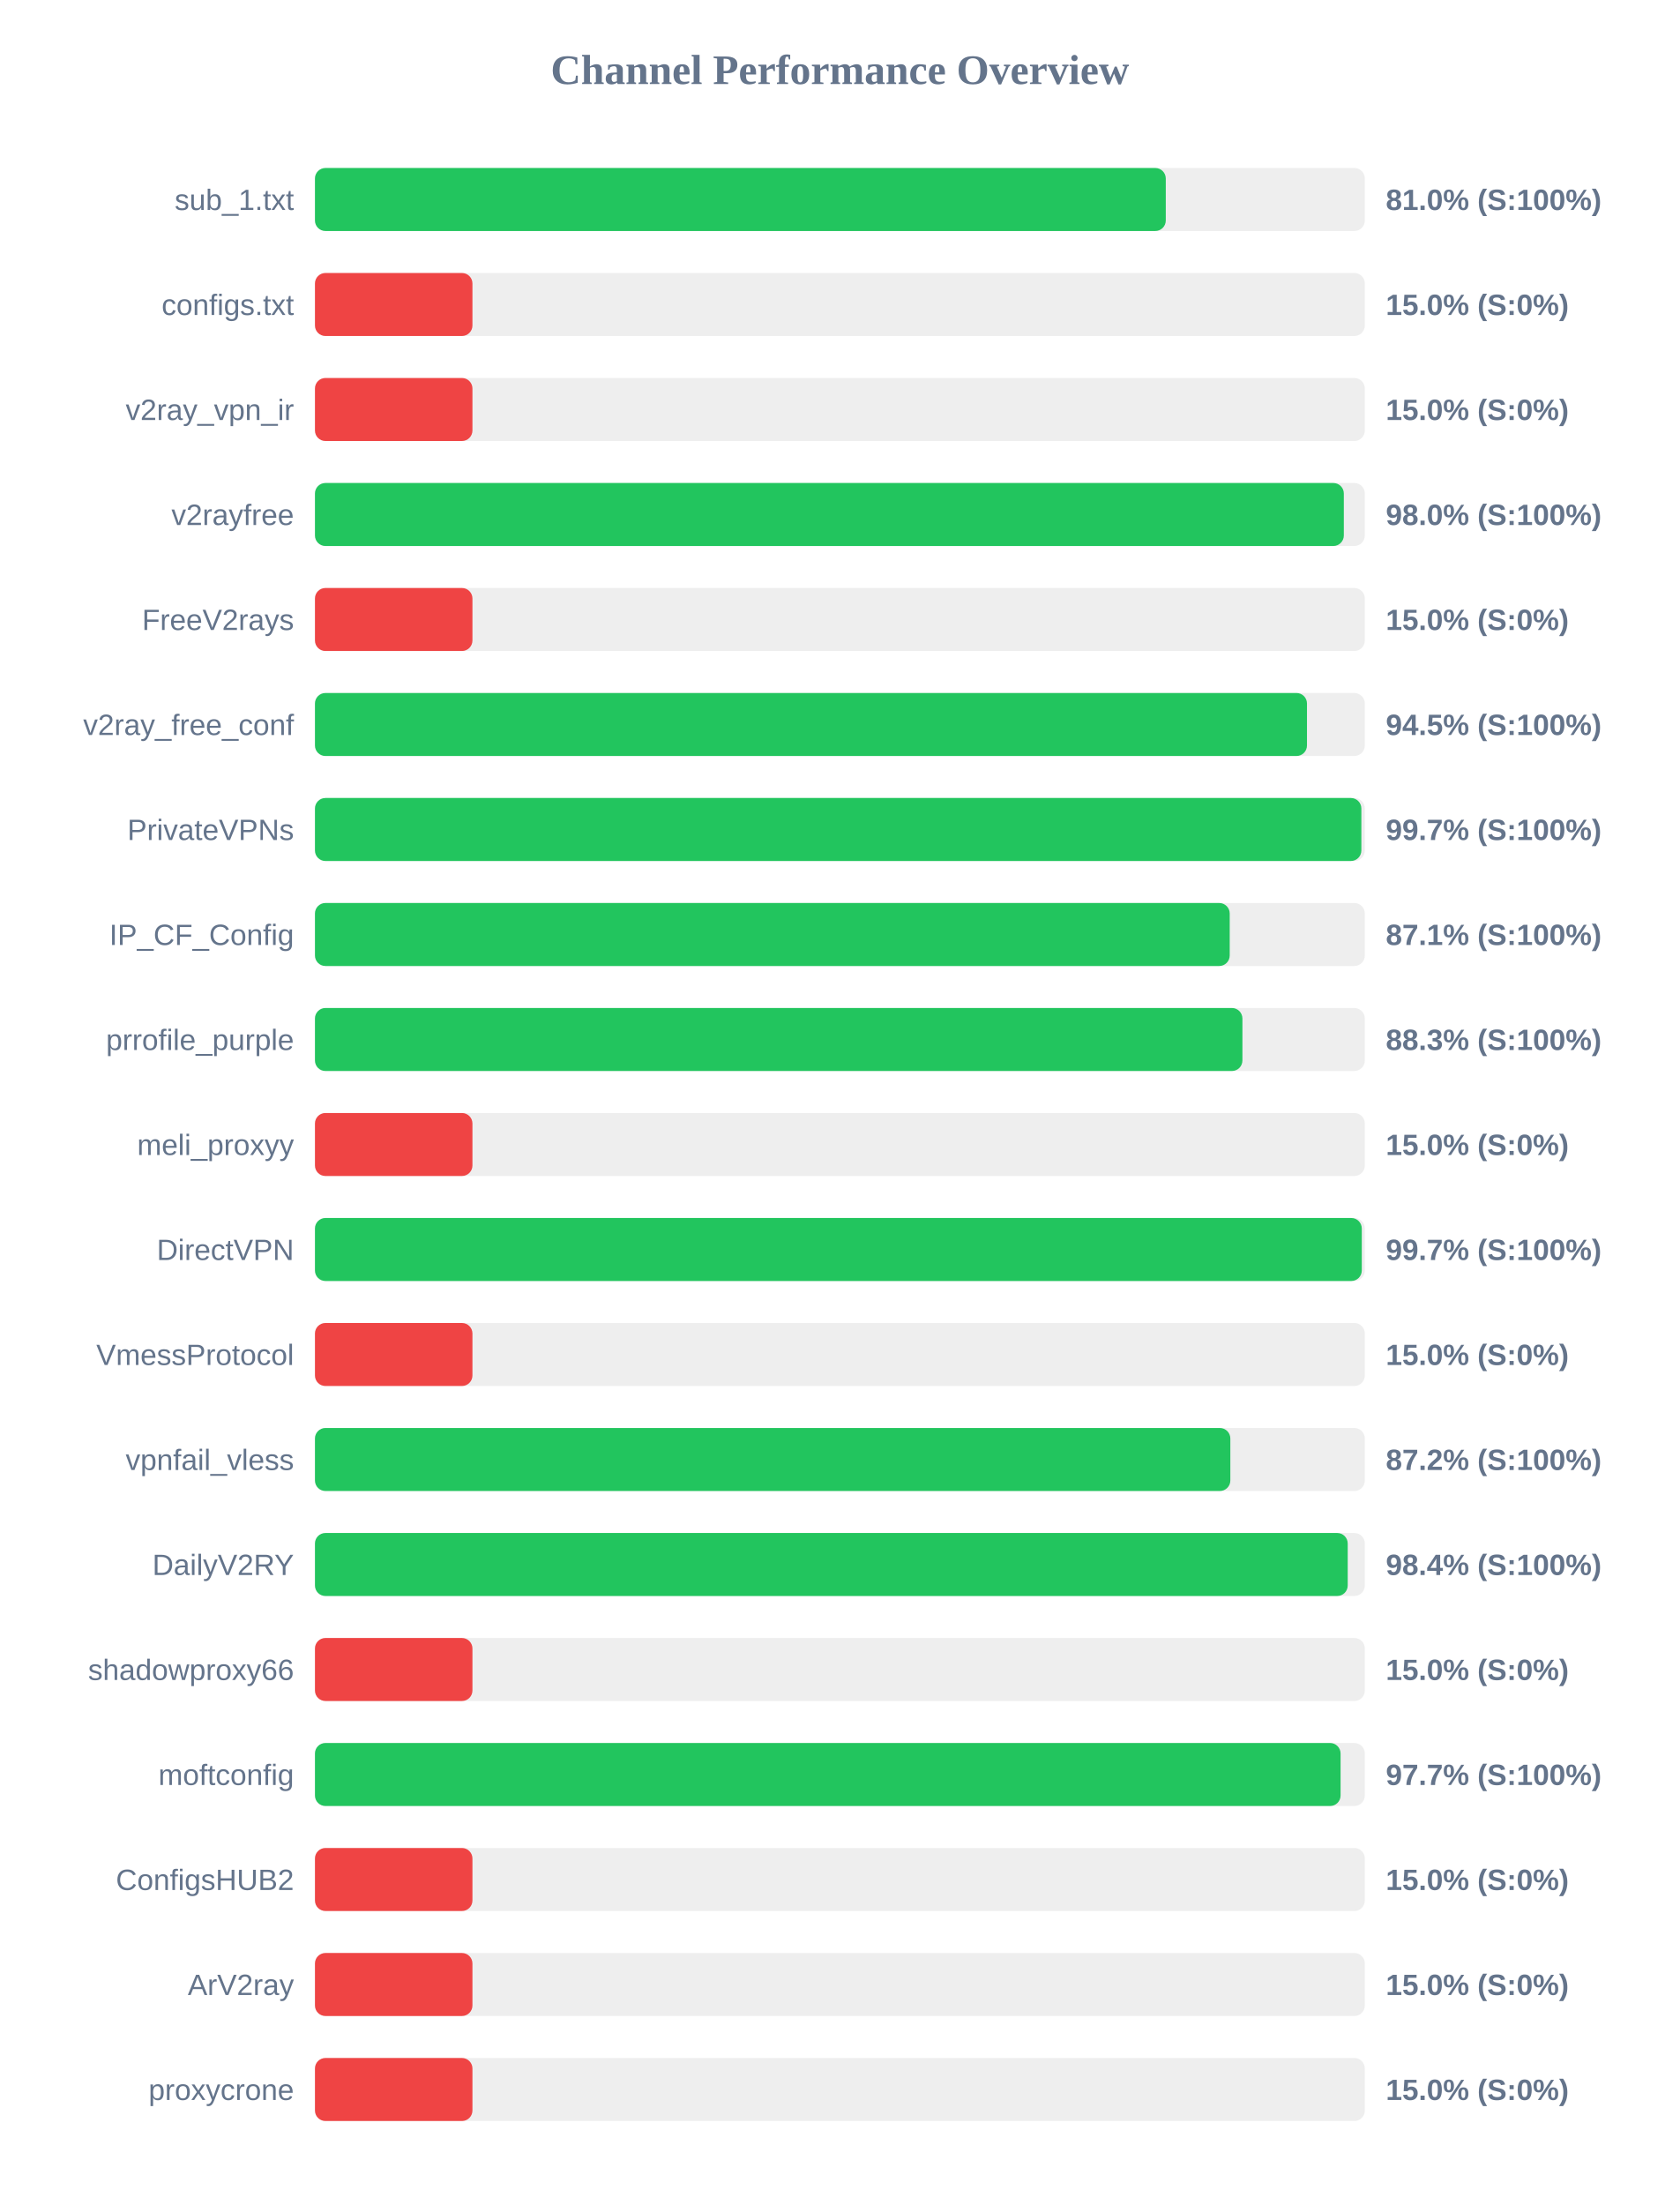
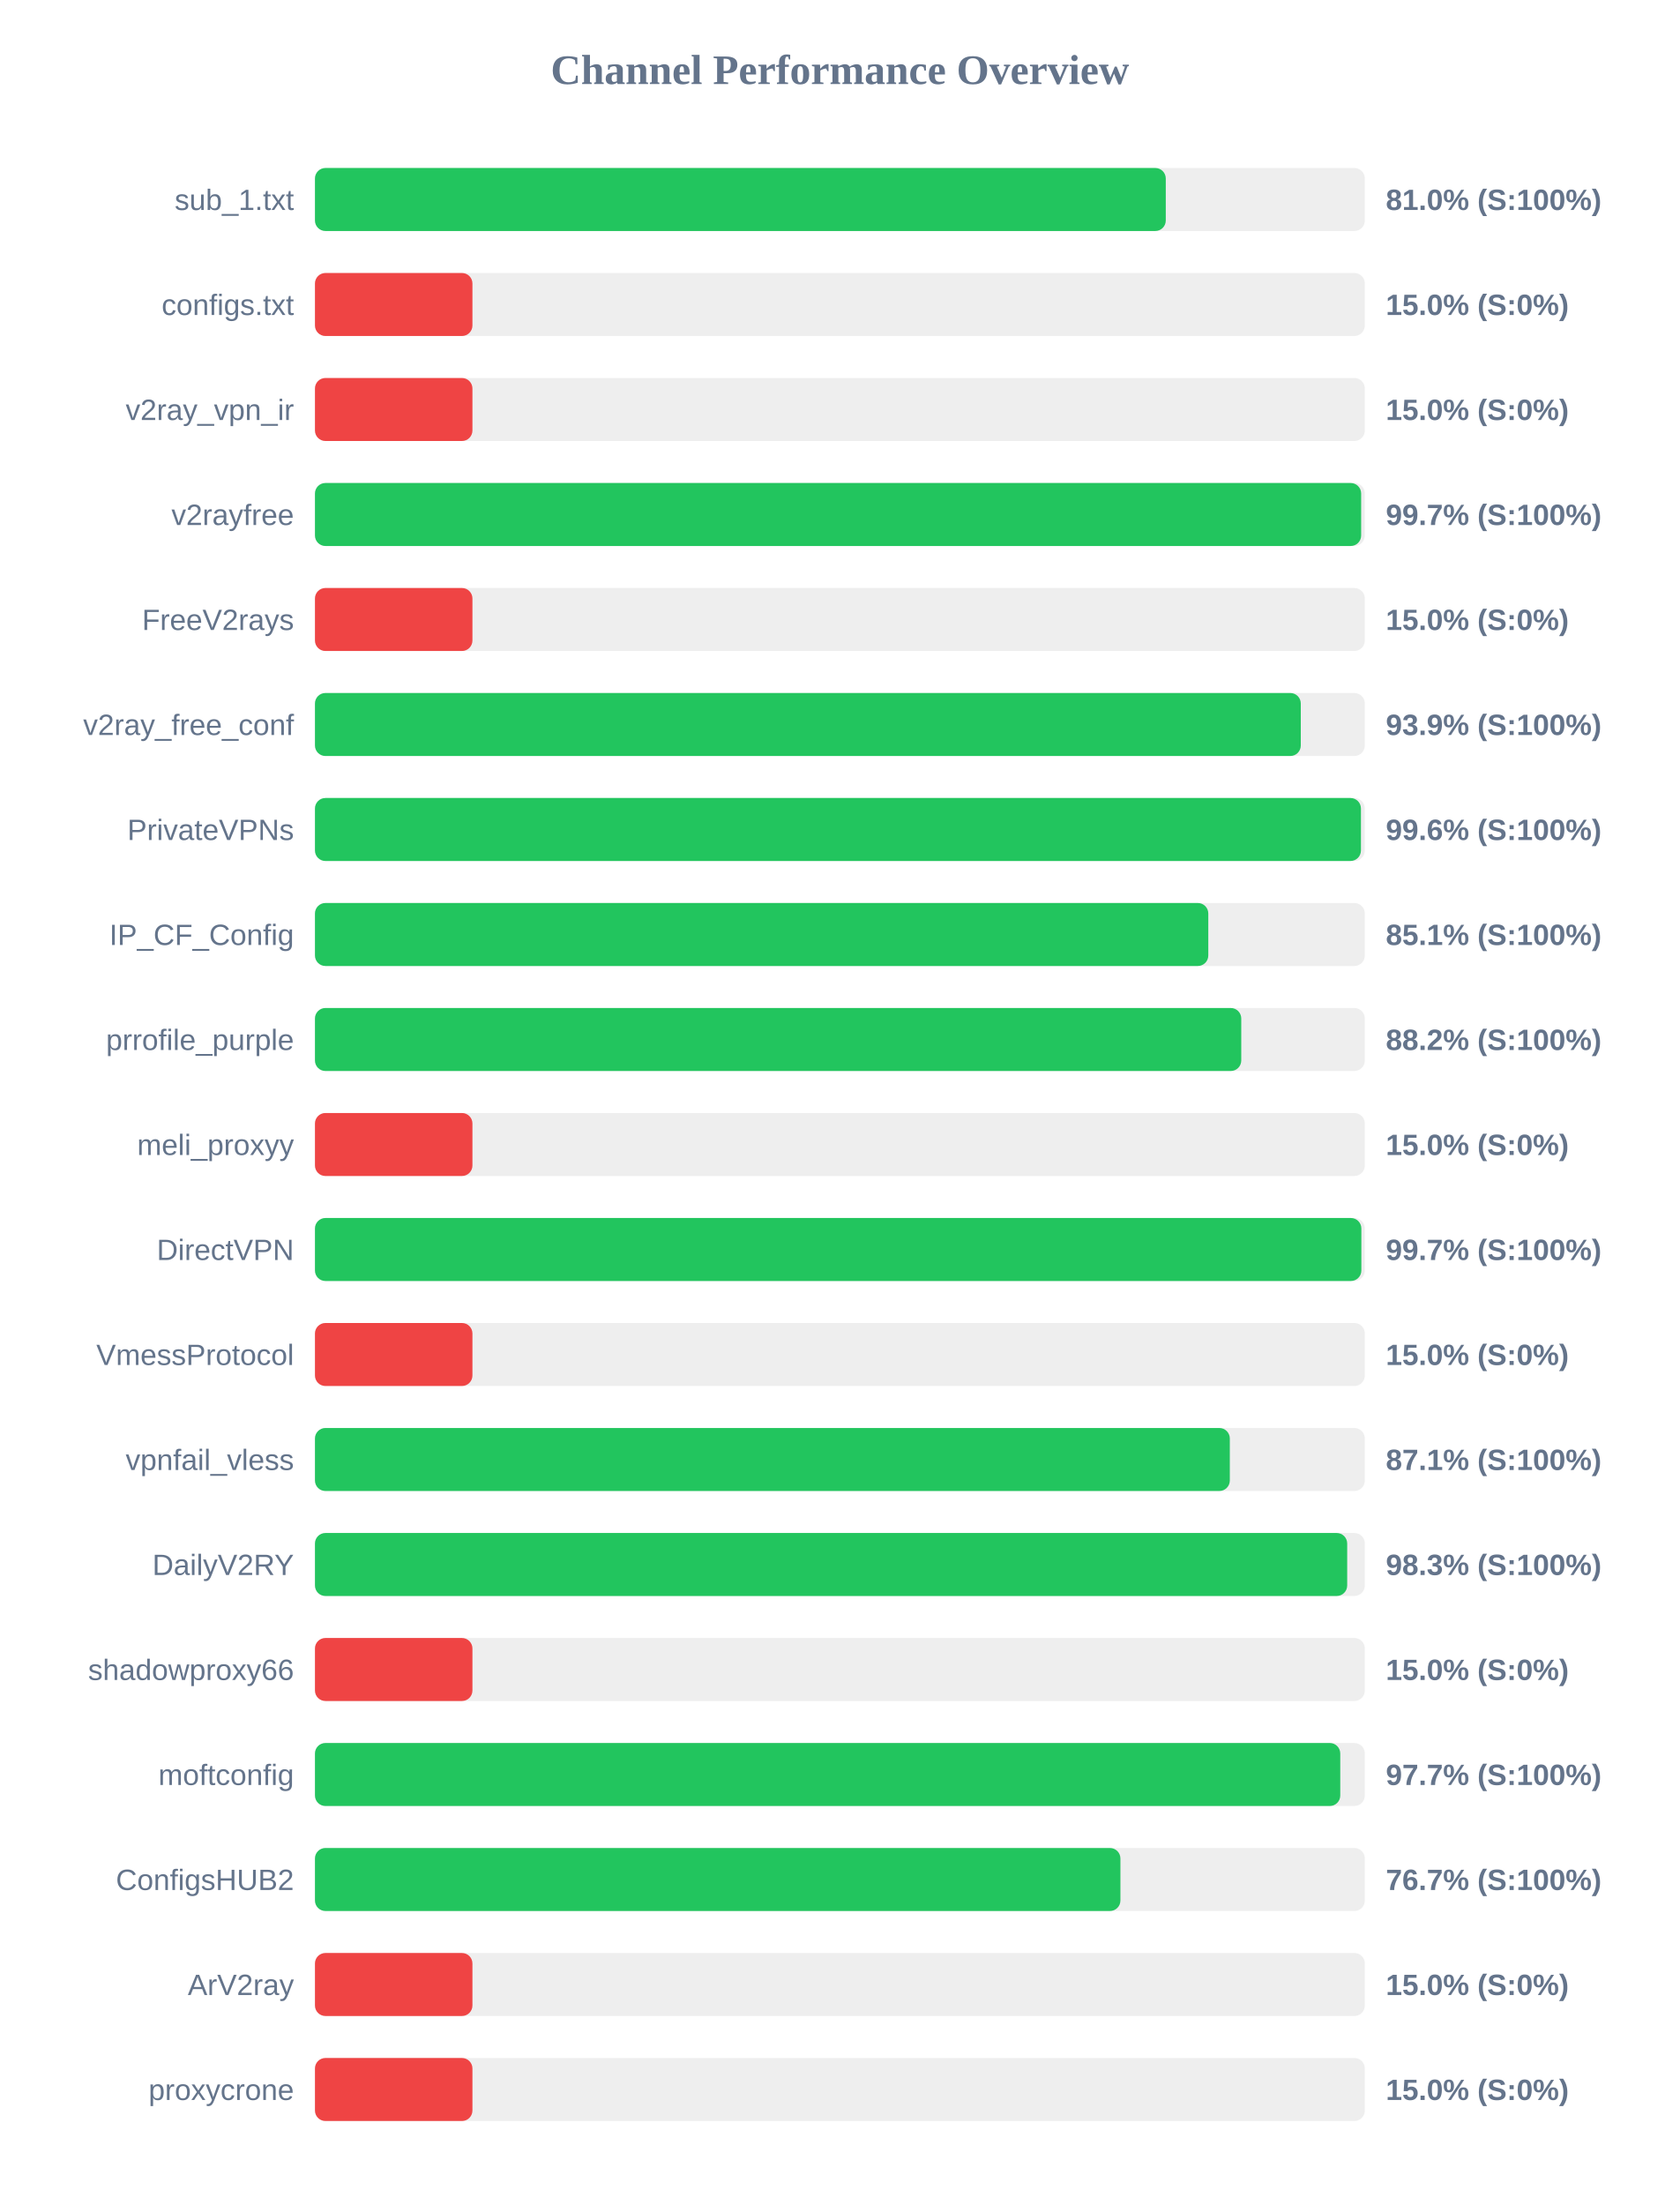
<svg xmlns="http://www.w3.org/2000/svg" width="800" height="1050" version="1.1">
  <style>
        .row { font: 14px Arial; fill: #64748b; }
        .score { font: bold 14px Arial; fill: #64748b; }
    </style>
  <text x="400" y="40" text-anchor="middle" font-size="20px" font-weight="bold" fill="#64748b">Channel Performance Overview</text>
  <rect x="150" y="80" width="500" height="30" fill="#eee" rx="5" />
  <rect x="150" y="80" width="405.2" height="30" fill="#22c55e" rx="5" />
  <text x="140" y="100" text-anchor="end" class="row">sub_1.txt</text>
  <text x="660" y="100" text-anchor="start" class="score">81.0% (S:100%)</text>
  <rect x="150" y="130" width="500" height="30" fill="#eee" rx="5" />
  <rect x="150" y="130" width="75.0" height="30" fill="#ef4444" rx="5" />
  <text x="140" y="150" text-anchor="end" class="row">configs.txt</text>
  <text x="660" y="150" text-anchor="start" class="score">15.0% (S:0%)</text>
  <rect x="150" y="180" width="500" height="30" fill="#eee" rx="5" />
  <rect x="150" y="180" width="75.0" height="30" fill="#ef4444" rx="5" />
  <text x="140" y="200" text-anchor="end" class="row">v2ray_vpn_ir</text>
  <text x="660" y="200" text-anchor="start" class="score">15.0% (S:0%)</text>
  <rect x="150" y="230" width="500" height="30" fill="#eee" rx="5" />
-   <rect x="150" y="230" width="490.0" height="30" fill="#22c55e" rx="5" />
+   <rect x="150" y="230" width="498.25" height="30" fill="#22c55e" rx="5" />
  <text x="140" y="250" text-anchor="end" class="row">v2rayfree</text>
-   <text x="660" y="250" text-anchor="start" class="score">98.0% (S:100%)</text>
+   <text x="660" y="250" text-anchor="start" class="score">99.7% (S:100%)</text>
  <rect x="150" y="280" width="500" height="30" fill="#eee" rx="5" />
  <rect x="150" y="280" width="75.0" height="30" fill="#ef4444" rx="5" />
  <text x="140" y="300" text-anchor="end" class="row">FreeV2rays</text>
  <text x="660" y="300" text-anchor="start" class="score">15.0% (S:0%)</text>
  <rect x="150" y="330" width="500" height="30" fill="#eee" rx="5" />
-   <rect x="150" y="330" width="472.45" height="30" fill="#22c55e" rx="5" />
+   <rect x="150" y="330" width="469.5" height="30" fill="#22c55e" rx="5" />
  <text x="140" y="350" text-anchor="end" class="row">v2ray_free_conf</text>
-   <text x="660" y="350" text-anchor="start" class="score">94.5% (S:100%)</text>
+   <text x="660" y="350" text-anchor="start" class="score">93.9% (S:100%)</text>
  <rect x="150" y="380" width="500" height="30" fill="#eee" rx="5" />
-   <rect x="150" y="380" width="498.35" height="30" fill="#22c55e" rx="5" />
+   <rect x="150" y="380" width="498.15" height="30" fill="#22c55e" rx="5" />
  <text x="140" y="400" text-anchor="end" class="row">PrivateVPNs</text>
-   <text x="660" y="400" text-anchor="start" class="score">99.7% (S:100%)</text>
+   <text x="660" y="400" text-anchor="start" class="score">99.6% (S:100%)</text>
  <rect x="150" y="430" width="500" height="30" fill="#eee" rx="5" />
-   <rect x="150" y="430" width="435.65" height="30" fill="#22c55e" rx="5" />
+   <rect x="150" y="430" width="425.45" height="30" fill="#22c55e" rx="5" />
  <text x="140" y="450" text-anchor="end" class="row">IP_CF_Config</text>
-   <text x="660" y="450" text-anchor="start" class="score">87.1% (S:100%)</text>
+   <text x="660" y="450" text-anchor="start" class="score">85.1% (S:100%)</text>
  <rect x="150" y="480" width="500" height="30" fill="#eee" rx="5" />
-   <rect x="150" y="480" width="441.7" height="30" fill="#22c55e" rx="5" />
+   <rect x="150" y="480" width="441.15" height="30" fill="#22c55e" rx="5" />
  <text x="140" y="500" text-anchor="end" class="row">prrofile_purple</text>
-   <text x="660" y="500" text-anchor="start" class="score">88.3% (S:100%)</text>
+   <text x="660" y="500" text-anchor="start" class="score">88.2% (S:100%)</text>
  <rect x="150" y="530" width="500" height="30" fill="#eee" rx="5" />
  <rect x="150" y="530" width="75.0" height="30" fill="#ef4444" rx="5" />
  <text x="140" y="550" text-anchor="end" class="row">meli_proxyy</text>
  <text x="660" y="550" text-anchor="start" class="score">15.0% (S:0%)</text>
  <rect x="150" y="580" width="500" height="30" fill="#eee" rx="5" />
-   <rect x="150" y="580" width="498.55" height="30" fill="#22c55e" rx="5" />
+   <rect x="150" y="580" width="498.35" height="30" fill="#22c55e" rx="5" />
  <text x="140" y="600" text-anchor="end" class="row">DirectVPN</text>
  <text x="660" y="600" text-anchor="start" class="score">99.7% (S:100%)</text>
  <rect x="150" y="630" width="500" height="30" fill="#eee" rx="5" />
  <rect x="150" y="630" width="75.0" height="30" fill="#ef4444" rx="5" />
  <text x="140" y="650" text-anchor="end" class="row">VmessProtocol</text>
  <text x="660" y="650" text-anchor="start" class="score">15.0% (S:0%)</text>
  <rect x="150" y="680" width="500" height="30" fill="#eee" rx="5" />
-   <rect x="150" y="680" width="435.95" height="30" fill="#22c55e" rx="5" />
+   <rect x="150" y="680" width="435.7" height="30" fill="#22c55e" rx="5" />
  <text x="140" y="700" text-anchor="end" class="row">vpnfail_vless</text>
-   <text x="660" y="700" text-anchor="start" class="score">87.2% (S:100%)</text>
+   <text x="660" y="700" text-anchor="start" class="score">87.1% (S:100%)</text>
  <rect x="150" y="730" width="500" height="30" fill="#eee" rx="5" />
-   <rect x="150" y="730" width="491.85" height="30" fill="#22c55e" rx="5" />
+   <rect x="150" y="730" width="491.6" height="30" fill="#22c55e" rx="5" />
  <text x="140" y="750" text-anchor="end" class="row">DailyV2RY</text>
-   <text x="660" y="750" text-anchor="start" class="score">98.4% (S:100%)</text>
+   <text x="660" y="750" text-anchor="start" class="score">98.3% (S:100%)</text>
  <rect x="150" y="780" width="500" height="30" fill="#eee" rx="5" />
  <rect x="150" y="780" width="75.0" height="30" fill="#ef4444" rx="5" />
  <text x="140" y="800" text-anchor="end" class="row">shadowproxy66</text>
  <text x="660" y="800" text-anchor="start" class="score">15.0% (S:0%)</text>
  <rect x="150" y="830" width="500" height="30" fill="#eee" rx="5" />
-   <rect x="150" y="830" width="488.45" height="30" fill="#22c55e" rx="5" />
+   <rect x="150" y="830" width="488.3" height="30" fill="#22c55e" rx="5" />
  <text x="140" y="850" text-anchor="end" class="row">moftconfig</text>
  <text x="660" y="850" text-anchor="start" class="score">97.7% (S:100%)</text>
  <rect x="150" y="880" width="500" height="30" fill="#eee" rx="5" />
-   <rect x="150" y="880" width="75.0" height="30" fill="#ef4444" rx="5" />
+   <rect x="150" y="880" width="383.6" height="30" fill="#22c55e" rx="5" />
  <text x="140" y="900" text-anchor="end" class="row">ConfigsHUB2</text>
-   <text x="660" y="900" text-anchor="start" class="score">15.0% (S:0%)</text>
+   <text x="660" y="900" text-anchor="start" class="score">76.7% (S:100%)</text>
  <rect x="150" y="930" width="500" height="30" fill="#eee" rx="5" />
  <rect x="150" y="930" width="75.0" height="30" fill="#ef4444" rx="5" />
  <text x="140" y="950" text-anchor="end" class="row">ArV2ray</text>
  <text x="660" y="950" text-anchor="start" class="score">15.0% (S:0%)</text>
  <rect x="150" y="980" width="500" height="30" fill="#eee" rx="5" />
  <rect x="150" y="980" width="75.0" height="30" fill="#ef4444" rx="5" />
  <text x="140" y="1000" text-anchor="end" class="row">proxycrone</text>
  <text x="660" y="1000" text-anchor="start" class="score">15.0% (S:0%)</text>
</svg>
